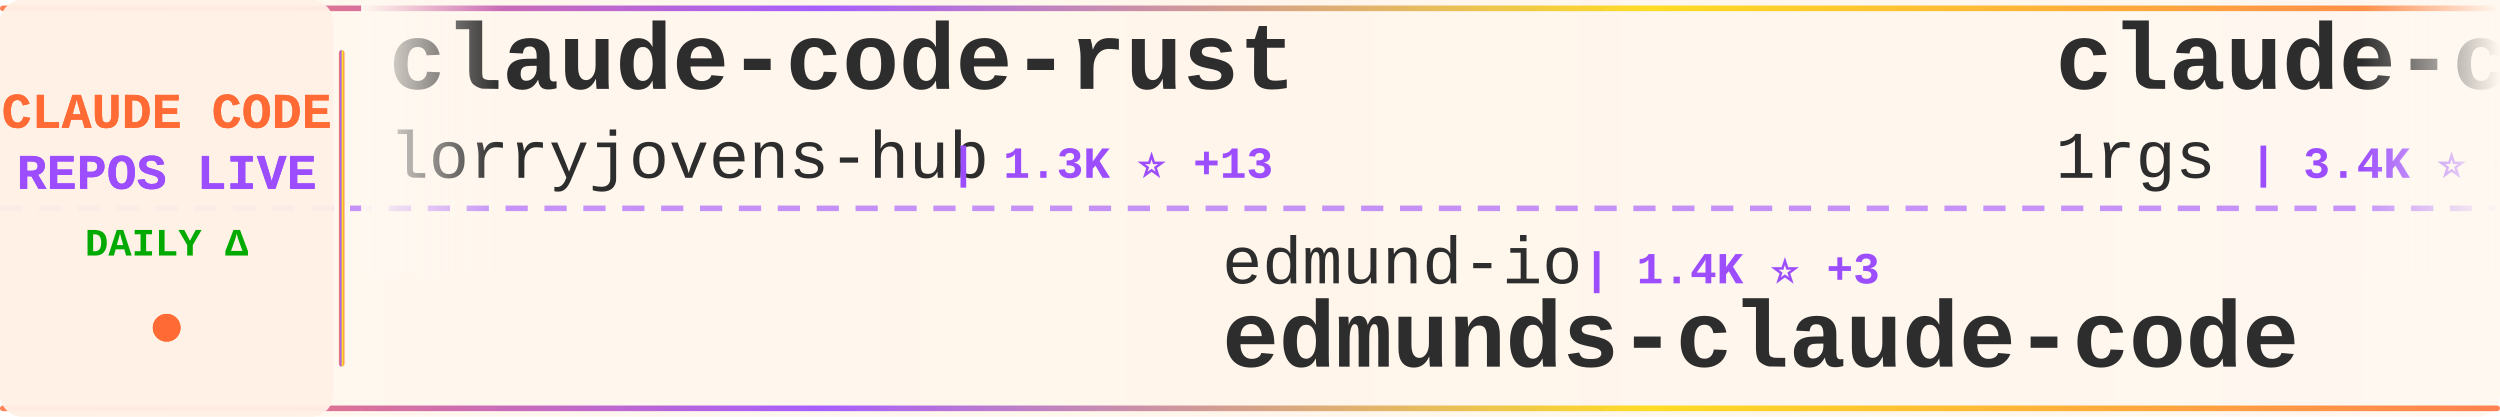
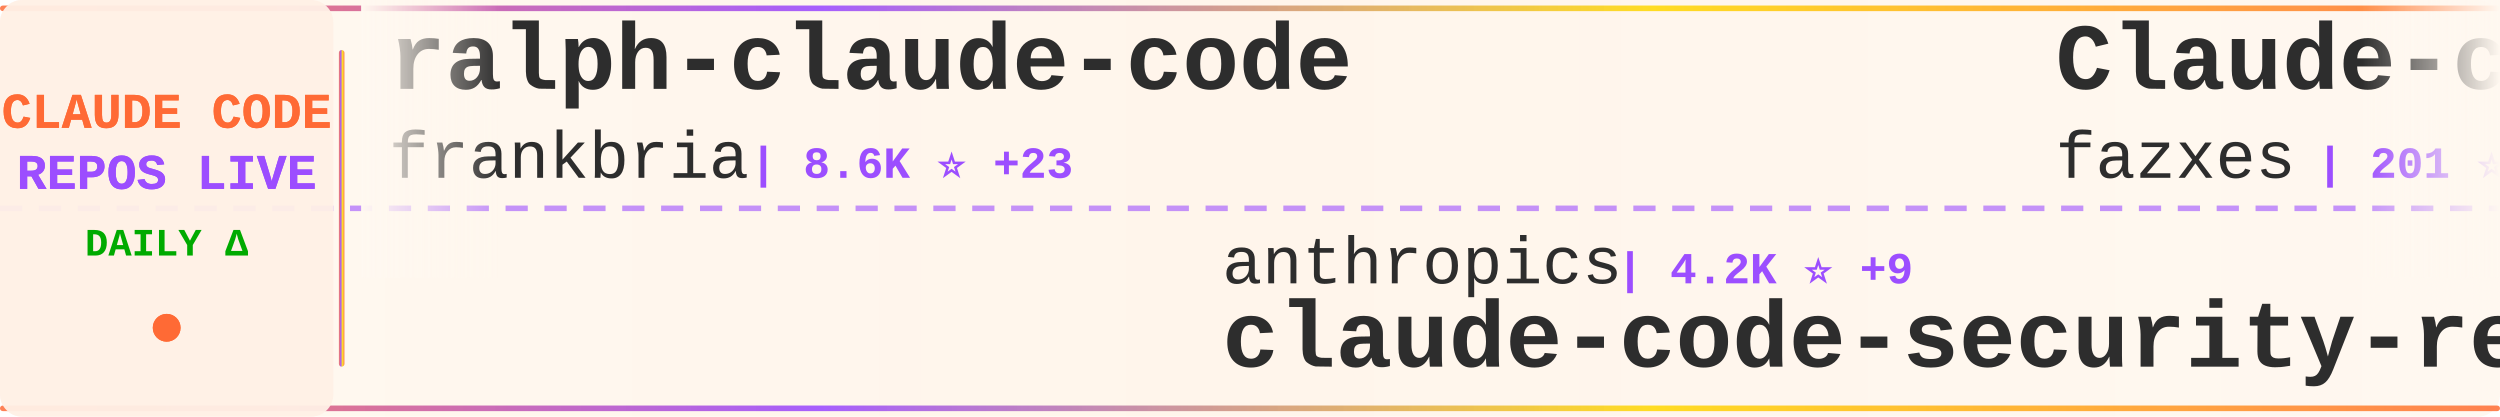
<svg xmlns="http://www.w3.org/2000/svg" width="900" height="150">
  <defs>
    <linearGradient id="tickerBg" x1="0%" y1="0%" x2="100%" y2="0%">
      <stop offset="0%" style="stop-color:#fff8f0;stop-opacity:0.98" />
      <stop offset="50%" style="stop-color:#fff5eb;stop-opacity:1" />
      <stop offset="100%" style="stop-color:#fff8f0;stop-opacity:0.98" />
    </linearGradient>
    <linearGradient id="borderGrad" x1="0%" y1="0%" x2="100%" y2="0%">
      <stop offset="0%" style="stop-color:#FF6B35;stop-opacity:0.85">
        <animate attributeName="stop-opacity" values="0.85;1;0.85" dur="2s" repeatCount="indefinite" />
      </stop>
      <stop offset="33%" style="stop-color:#9C4EFF;stop-opacity:0.9">
        <animate attributeName="stop-opacity" values="0.9;1;0.9" dur="2.2s" repeatCount="indefinite" />
      </stop>
      <stop offset="66%" style="stop-color:#FFD700;stop-opacity:0.85">
        <animate attributeName="stop-opacity" values="0.85;1;0.85" dur="1.8s" repeatCount="indefinite" />
      </stop>
      <stop offset="100%" style="stop-color:#FF6B35;stop-opacity:0.85">
        <animate attributeName="stop-opacity" values="0.85;1;0.85" dur="2s" repeatCount="indefinite" />
      </stop>
    </linearGradient>
    <filter id="textGlow">
      <feGaussianBlur stdDeviation="0.15" result="coloredBlur" />
      <feMerge>
        <feMergeNode in="coloredBlur" />
        <feMergeNode in="SourceGraphic" />
      </feMerge>
    </filter>
    <filter id="metricGlow">
      <feGaussianBlur stdDeviation="0.2" result="coloredBlur" />
      <feMerge>
        <feMergeNode in="coloredBlur" />
        <feMergeNode in="SourceGraphic" />
      </feMerge>
    </filter>
    <linearGradient id="leftFade" x1="0%" y1="0%" x2="100%" y2="0%">
      <stop offset="0%" style="stop-color:#fff8f0;stop-opacity:1" />
      <stop offset="100%" style="stop-color:#fff8f0;stop-opacity:0" />
    </linearGradient>
    <linearGradient id="rightFade" x1="0%" y1="0%" x2="100%" y2="0%">
      <stop offset="0%" style="stop-color:#fff8f0;stop-opacity:0" />
      <stop offset="100%" style="stop-color:#fff8f0;stop-opacity:1" />
    </linearGradient>
  </defs>
  <rect width="900" height="150" fill="url(#tickerBg)" rx="8" />
  <rect x="0" y="2" width="900" height="2" fill="url(#borderGrad)" rx="1" />
  <rect x="0" y="146" width="900" height="2" fill="url(#borderGrad)" rx="1" />
  <line x1="0" y1="75" x2="900" y2="75" stroke="#9C4EFF" stroke-width="2" stroke-dasharray="8 6" opacity="0.6" />
  <rect x="0" y="0" width="120" height="150" fill="#fff0e6" opacity="0.95" rx="8" />
  <text x="60" y="46" font-family="'Courier New', monospace" font-size="18" font-weight="bold" fill="#FF6B35" text-anchor="middle" filter="url(#textGlow)">
    CLAUDE CODE
  </text>
  <text x="60" y="68" font-family="'Courier New', monospace" font-size="18" font-weight="bold" fill="#9C4EFF" text-anchor="middle" filter="url(#textGlow)">
    REPOS LIVE
  </text>
  <text x="60" y="92" font-family="'Courier New', monospace" font-size="14" font-weight="bold" fill="#00aa00" text-anchor="middle">
    DAILY Δ
  </text>
  <circle cx="60" cy="118" r="5" fill="#FF6B35" filter="url(#metricGlow)">
    <animate attributeName="r" values="4;6;4" dur="1.5s" repeatCount="indefinite" />
    <animate attributeName="opacity" values="0.6;1;0.6" dur="1.5s" repeatCount="indefinite" />
  </circle>
  <rect x="122" y="18" width="2" height="114" fill="url(#borderGrad)" rx="1" />
  <clipPath id="tickerClip">
    <rect x="130" y="0" width="770" height="150" />
  </clipPath>
  <g clip-path="url(#tickerClip)">
    <g id="tickerItems">
      <animateTransform attributeName="transform" attributeType="XML" type="translate" from="0 0" to="-3000 0" dur="54s" repeatCount="indefinite" />
      <g transform="translate(0, 0)">
-         <text x="140" y="32" font-family="'Courier New', monospace" font-size="34" font-weight="bold" fill="#2d2d2d">claude-code-rust</text>
-         <text x="140" y="64" font-family="'Courier New', monospace" font-size="24" font-weight="normal" fill="#2d2d2d" opacity="1.0">lorryjovens-hub</text>
-         <text x="342" y="64" font-family="'Courier New', monospace" font-size="16" font-weight="bold" fill="#9C4EFF"> | 1.3K ⭐ +13</text>
+         <text x="140" y="32" font-family="'Courier New', monospace" font-size="34" font-weight="bold" fill="#2d2d2d">ralph-claude-code</text>
+         <text x="140" y="64" font-family="'Courier New', monospace" font-size="24" font-weight="normal" fill="#2d2d2d" opacity="1.0">frankbria</text>
+         <text x="270" y="64" font-family="'Courier New', monospace" font-size="16" font-weight="bold" fill="#9C4EFF"> | 8.6K ⭐ +23</text>
      </g>
      <g transform="translate(300, 0)">
-         <text x="140" y="102" font-family="'Courier New', monospace" font-size="24" font-weight="normal" fill="#2d2d2d" opacity="1.0">edmund-io</text>
-         <text x="270" y="102" font-family="'Courier New', monospace" font-size="16" font-weight="bold" fill="#9C4EFF"> | 1.4K ⭐ +3</text>
-         <text x="140" y="132" font-family="'Courier New', monospace" font-size="34" font-weight="bold" fill="#2d2d2d">edmunds-claude-code</text>
+         <text x="140" y="102" font-family="'Courier New', monospace" font-size="24" font-weight="normal" fill="#2d2d2d" opacity="1.0">anthropics</text>
+         <text x="282" y="102" font-family="'Courier New', monospace" font-size="16" font-weight="bold" fill="#9C4EFF"> | 4.2K ⭐ +9</text>
+         <text x="140" y="132" font-family="'Courier New', monospace" font-size="34" font-weight="bold" fill="#2d2d2d">claude-code-security-rev...</text>
      </g>
      <g transform="translate(600, 0)">
-         <text x="140" y="32" font-family="'Courier New', monospace" font-size="34" font-weight="bold" fill="#2d2d2d">claude-code-proxy</text>
-         <text x="140" y="64" font-family="'Courier New', monospace" font-size="24" font-weight="normal" fill="#2d2d2d" opacity="1.0">1rgs</text>
-         <text x="210" y="64" font-family="'Courier New', monospace" font-size="16" font-weight="bold" fill="#9C4EFF"> | 3.4K ⭐ +4</text>
+         <text x="140" y="32" font-family="'Courier New', monospace" font-size="34" font-weight="bold" fill="#2d2d2d">Claude-code</text>
+         <text x="140" y="64" font-family="'Courier New', monospace" font-size="24" font-weight="normal" fill="#2d2d2d" opacity="1.0">fazxes</text>
+         <text x="234" y="64" font-family="'Courier New', monospace" font-size="16" font-weight="bold" fill="#9C4EFF"> | 201 ⭐ +1</text>
      </g>
      <g transform="translate(900, 0)">
-         <text x="140" y="102" font-family="'Courier New', monospace" font-size="24" font-weight="normal" fill="#2d2d2d" opacity="1.0">slopus</text>
-         <text x="234" y="102" font-family="'Courier New', monospace" font-size="16" font-weight="bold" fill="#9C4EFF"> | 17.7K ⭐ +69</text>
-         <text x="140" y="132" font-family="'Courier New', monospace" font-size="34" font-weight="bold" fill="#2d2d2d">happy</text>
+         <text x="140" y="102" font-family="'Courier New', monospace" font-size="24" font-weight="normal" fill="#2d2d2d" opacity="1.0">Cranot</text>
+         <text x="234" y="102" font-family="'Courier New', monospace" font-size="16" font-weight="bold" fill="#9C4EFF"> | 2.6K ⭐ +11</text>
+         <text x="140" y="132" font-family="'Courier New', monospace" font-size="34" font-weight="bold" fill="#2d2d2d">claude-code-guide</text>
      </g>
      <g transform="translate(1200, 0)">
-         <text x="140" y="32" font-family="'Courier New', monospace" font-size="34" font-weight="bold" fill="#2d2d2d">claude-code-templates</text>
-         <text x="140" y="64" font-family="'Courier New', monospace" font-size="24" font-weight="normal" fill="#2d2d2d" opacity="1.0">davila7</text>
-         <text x="246" y="64" font-family="'Courier New', monospace" font-size="16" font-weight="bold" fill="#9C4EFF"> | 24.5K ⭐ +35</text>
+         <text x="140" y="32" font-family="'Courier New', monospace" font-size="34" font-weight="bold" fill="#2d2d2d">claude-code-proxy</text>
+         <text x="140" y="64" font-family="'Courier New', monospace" font-size="24" font-weight="normal" fill="#2d2d2d" opacity="1.0">fuergaosi233</text>
+         <text x="306" y="64" font-family="'Courier New', monospace" font-size="16" font-weight="bold" fill="#9C4EFF"> | 2.4K ⭐ +8</text>
      </g>
      <g transform="translate(1500, 0)">
-         <text x="140" y="102" font-family="'Courier New', monospace" font-size="24" font-weight="normal" fill="#2d2d2d" opacity="1.0">pengchengneo</text>
-         <text x="306" y="102" font-family="'Courier New', monospace" font-size="16" font-weight="bold" fill="#9C4EFF"> | 1.1K ⭐ +8</text>
-         <text x="140" y="132" font-family="'Courier New', monospace" font-size="34" font-weight="bold" fill="#2d2d2d">Claude-Code</text>
+         <text x="140" y="102" font-family="'Courier New', monospace" font-size="24" font-weight="normal" fill="#2d2d2d" opacity="1.0">RichardAtCT</text>
+         <text x="294" y="102" font-family="'Courier New', monospace" font-size="16" font-weight="bold" fill="#9C4EFF"> | 2.4K ⭐ +8</text>
+         <text x="140" y="132" font-family="'Courier New', monospace" font-size="34" font-weight="bold" fill="#2d2d2d">claude-code-telegram</text>
      </g>
      <g transform="translate(1800, 0)">
-         <text x="140" y="32" font-family="'Courier New', monospace" font-size="34" font-weight="bold" fill="#2d2d2d">claude-code-best-practic...</text>
-         <text x="140" y="64" font-family="'Courier New', monospace" font-size="24" font-weight="normal" fill="#2d2d2d" opacity="1.0">shanraisshan</text>
-         <text x="306" y="64" font-family="'Courier New', monospace" font-size="16" font-weight="bold" fill="#9C4EFF"> | 37.7K ⭐ +1.4K</text>
+         <text x="140" y="32" font-family="'Courier New', monospace" font-size="34" font-weight="bold" fill="#2d2d2d">claude-code-cli</text>
+         <text x="140" y="64" font-family="'Courier New', monospace" font-size="24" font-weight="normal" fill="#2d2d2d" opacity="1.0">huangserva</text>
+         <text x="282" y="64" font-family="'Courier New', monospace" font-size="16" font-weight="bold" fill="#9C4EFF"> | 550 ⭐ +1</text>
      </g>
      <g transform="translate(2100, 0)">
-         <text x="140" y="102" font-family="'Courier New', monospace" font-size="24" font-weight="normal" fill="#2d2d2d" opacity="1.0">shareAI-lab</text>
-         <text x="294" y="102" font-family="'Courier New', monospace" font-size="16" font-weight="bold" fill="#9C4EFF"> | 51.9K ⭐ +388</text>
-         <text x="140" y="132" font-family="'Courier New', monospace" font-size="34" font-weight="bold" fill="#2d2d2d">learn-claude-code</text>
+         <text x="140" y="102" font-family="'Courier New', monospace" font-size="24" font-weight="normal" fill="#2d2d2d" opacity="1.0">pedrohcgs</text>
+         <text x="270" y="102" font-family="'Courier New', monospace" font-size="16" font-weight="bold" fill="#9C4EFF"> | 900 ⭐ +7</text>
+         <text x="140" y="132" font-family="'Courier New', monospace" font-size="34" font-weight="bold" fill="#2d2d2d">claude-code-my-workflow</text>
      </g>
      <g transform="translate(2400, 0)">
-         <text x="140" y="32" font-family="'Courier New', monospace" font-size="34" font-weight="bold" fill="#2d2d2d">claude-code-source-build</text>
-         <text x="140" y="64" font-family="'Courier New', monospace" font-size="24" font-weight="normal" fill="#2d2d2d" opacity="1.0">andrew-kramer-inno</text>
-         <text x="378" y="64" font-family="'Courier New', monospace" font-size="16" font-weight="bold" fill="#9C4EFF"> | 565 ⭐ +1</text>
+         <text x="140" y="32" font-family="'Courier New', monospace" font-size="34" font-weight="bold" fill="#2d2d2d">claude-code-guide</text>
+         <text x="140" y="64" font-family="'Courier New', monospace" font-size="24" font-weight="normal" fill="#2d2d2d" opacity="1.0">zebbern</text>
+         <text x="246" y="64" font-family="'Courier New', monospace" font-size="16" font-weight="bold" fill="#9C4EFF"> | 3.9K ⭐ +7</text>
      </g>
      <g transform="translate(2700, 0)">
-         <text x="140" y="102" font-family="'Courier New', monospace" font-size="24" font-weight="normal" fill="#2d2d2d" opacity="1.0">huangserva</text>
-         <text x="282" y="102" font-family="'Courier New', monospace" font-size="16" font-weight="bold" fill="#9C4EFF"> | 550 ⭐ +1</text>
-         <text x="140" y="132" font-family="'Courier New', monospace" font-size="34" font-weight="bold" fill="#2d2d2d">claude-code-cli</text>
+         <text x="140" y="102" font-family="'Courier New', monospace" font-size="24" font-weight="normal" fill="#2d2d2d" opacity="1.0">repowise-dev</text>
+         <text x="306" y="102" font-family="'Courier New', monospace" font-size="16" font-weight="bold" fill="#9C4EFF"> | 921 ⭐ +10</text>
+         <text x="140" y="132" font-family="'Courier New', monospace" font-size="34" font-weight="bold" fill="#2d2d2d">claude-code-prompts</text>
      </g>
      <g transform="translate(3000, 0)">
-         <text x="140" y="32" font-family="'Courier New', monospace" font-size="34" font-weight="bold" fill="#2d2d2d">claude-code-rust</text>
-         <text x="140" y="64" font-family="'Courier New', monospace" font-size="24" font-weight="normal" fill="#2d2d2d" opacity="1.0">lorryjovens-hub</text>
-         <text x="342" y="64" font-family="'Courier New', monospace" font-size="16" font-weight="bold" fill="#9C4EFF"> | 1.3K ⭐ +13</text>
+         <text x="140" y="32" font-family="'Courier New', monospace" font-size="34" font-weight="bold" fill="#2d2d2d">ralph-claude-code</text>
+         <text x="140" y="64" font-family="'Courier New', monospace" font-size="24" font-weight="normal" fill="#2d2d2d" opacity="1.0">frankbria</text>
+         <text x="270" y="64" font-family="'Courier New', monospace" font-size="16" font-weight="bold" fill="#9C4EFF"> | 8.6K ⭐ +23</text>
      </g>
      <g transform="translate(3300, 0)">
-         <text x="140" y="102" font-family="'Courier New', monospace" font-size="24" font-weight="normal" fill="#2d2d2d" opacity="1.0">edmund-io</text>
-         <text x="270" y="102" font-family="'Courier New', monospace" font-size="16" font-weight="bold" fill="#9C4EFF"> | 1.4K ⭐ +3</text>
-         <text x="140" y="132" font-family="'Courier New', monospace" font-size="34" font-weight="bold" fill="#2d2d2d">edmunds-claude-code</text>
+         <text x="140" y="102" font-family="'Courier New', monospace" font-size="24" font-weight="normal" fill="#2d2d2d" opacity="1.0">anthropics</text>
+         <text x="282" y="102" font-family="'Courier New', monospace" font-size="16" font-weight="bold" fill="#9C4EFF"> | 4.2K ⭐ +9</text>
+         <text x="140" y="132" font-family="'Courier New', monospace" font-size="34" font-weight="bold" fill="#2d2d2d">claude-code-security-rev...</text>
      </g>
      <g transform="translate(3600, 0)">
-         <text x="140" y="32" font-family="'Courier New', monospace" font-size="34" font-weight="bold" fill="#2d2d2d">claude-code-proxy</text>
-         <text x="140" y="64" font-family="'Courier New', monospace" font-size="24" font-weight="normal" fill="#2d2d2d" opacity="1.0">1rgs</text>
-         <text x="210" y="64" font-family="'Courier New', monospace" font-size="16" font-weight="bold" fill="#9C4EFF"> | 3.4K ⭐ +4</text>
+         <text x="140" y="32" font-family="'Courier New', monospace" font-size="34" font-weight="bold" fill="#2d2d2d">Claude-code</text>
+         <text x="140" y="64" font-family="'Courier New', monospace" font-size="24" font-weight="normal" fill="#2d2d2d" opacity="1.0">fazxes</text>
+         <text x="234" y="64" font-family="'Courier New', monospace" font-size="16" font-weight="bold" fill="#9C4EFF"> | 201 ⭐ +1</text>
      </g>
      <g transform="translate(3900, 0)">
-         <text x="140" y="102" font-family="'Courier New', monospace" font-size="24" font-weight="normal" fill="#2d2d2d" opacity="1.0">slopus</text>
-         <text x="234" y="102" font-family="'Courier New', monospace" font-size="16" font-weight="bold" fill="#9C4EFF"> | 17.7K ⭐ +69</text>
-         <text x="140" y="132" font-family="'Courier New', monospace" font-size="34" font-weight="bold" fill="#2d2d2d">happy</text>
+         <text x="140" y="102" font-family="'Courier New', monospace" font-size="24" font-weight="normal" fill="#2d2d2d" opacity="1.0">Cranot</text>
+         <text x="234" y="102" font-family="'Courier New', monospace" font-size="16" font-weight="bold" fill="#9C4EFF"> | 2.6K ⭐ +11</text>
+         <text x="140" y="132" font-family="'Courier New', monospace" font-size="34" font-weight="bold" fill="#2d2d2d">claude-code-guide</text>
      </g>
    </g>
  </g>
  <rect x="130" y="0" width="50" height="100" fill="url(#leftFade)" />
  <rect x="850" y="0" width="50" height="100" fill="url(#rightFade)" />
</svg>
